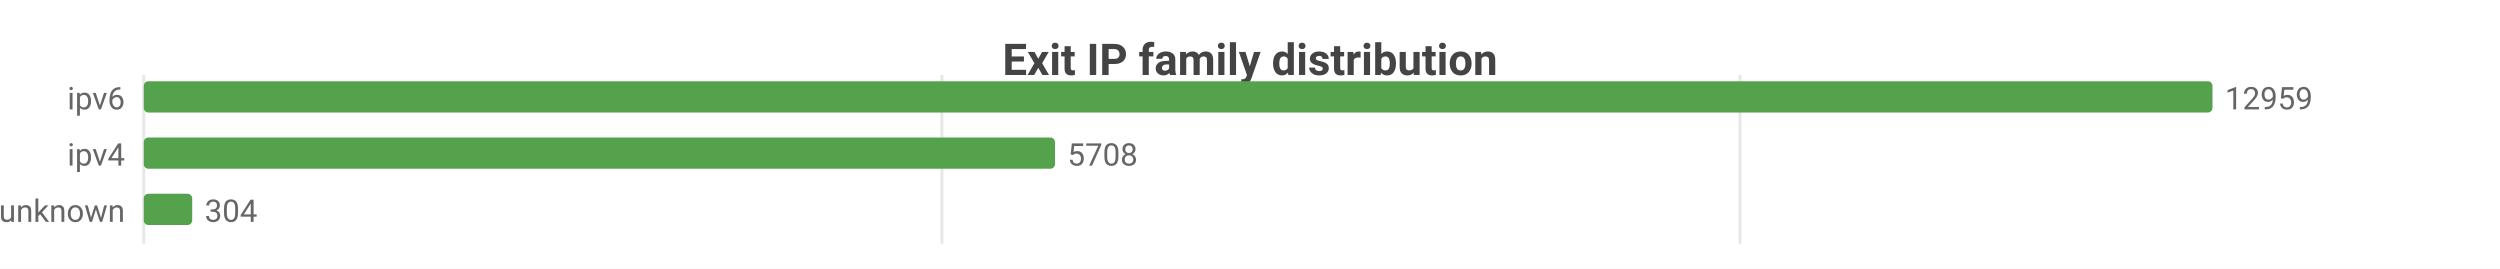
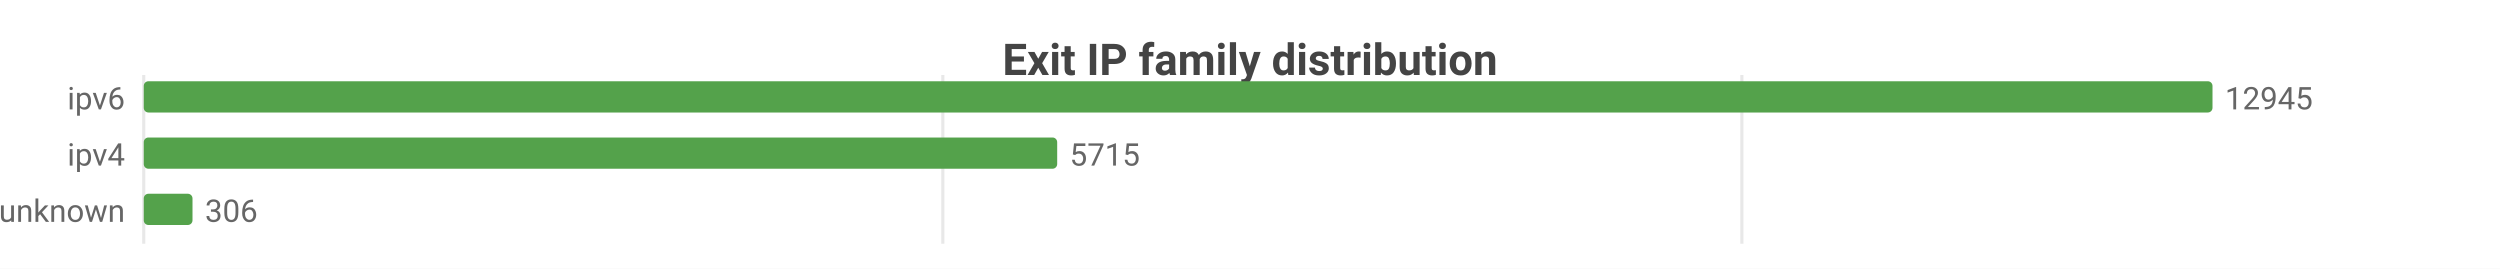
<svg xmlns="http://www.w3.org/2000/svg" width="800" height="86" viewBox="0 0 800 86">
  <rect width="800" height="86" fill="#ffffff" />
  <style>text{font-family:system-ui,-apple-system,'Segoe UI',Roboto,sans-serif}.g{stroke:#e8e8e8;stroke-width:1}.a{stroke:#999;stroke-width:1}.t{font-size:10px;fill:#666}.m{font-size:10px;text-anchor:middle;fill:#666}.e{font-size:10px;text-anchor:end;fill:#666}.l{font-size:11px;fill:#333}.tt{font-size:14px;font-weight:600;text-anchor:middle;fill:#444}.em{font-size:13px;text-anchor:middle;fill:#999}</style>
  <text class="tt" x="400.0" y="24">Exit IP family distribution</text>
  <line class="g" x1="46" y1="24" x2="46" y2="78" />
-   <line class="g" x1="301.4" y1="24" x2="301.4" y2="78" />
-   <line class="g" x1="556.8" y1="24" x2="556.8" y2="78" />
+   <line class="g" x1="301.7" y1="24" x2="301.7" y2="78" />
+   <line class="g" x1="557.4" y1="24" x2="557.4" y2="78" />
  <text class="e" x="40" y="35">ipv6</text>
  <rect x="46" y="26" width="662" height="10" fill="#54a24b" rx="1.5" />
-   <text class="t" x="712" y="35">12959</text>
+   <text class="t" x="712" y="35">12945</text>
  <text class="e" x="40" y="53">ipv4</text>
-   <rect x="46" y="44" width="291.6" height="10" fill="#54a24b" rx="1.5" />
-   <text class="t" x="341.6" y="53">5708</text>
+   <rect x="46" y="44" width="292.3" height="10" fill="#54a24b" rx="1.5" />
+   <text class="t" x="342.3" y="53">5715</text>
  <text class="e" x="40" y="71">unknown</text>
-   <rect x="46" y="62" width="15.5" height="10" fill="#54a24b" rx="1.5" />
-   <text class="t" x="65.5" y="71">304</text>
+   <rect x="46" y="62" width="15.6" height="10" fill="#54a24b" rx="1.5" />
+   <text class="t" x="65.6" y="71">306</text>
</svg>
